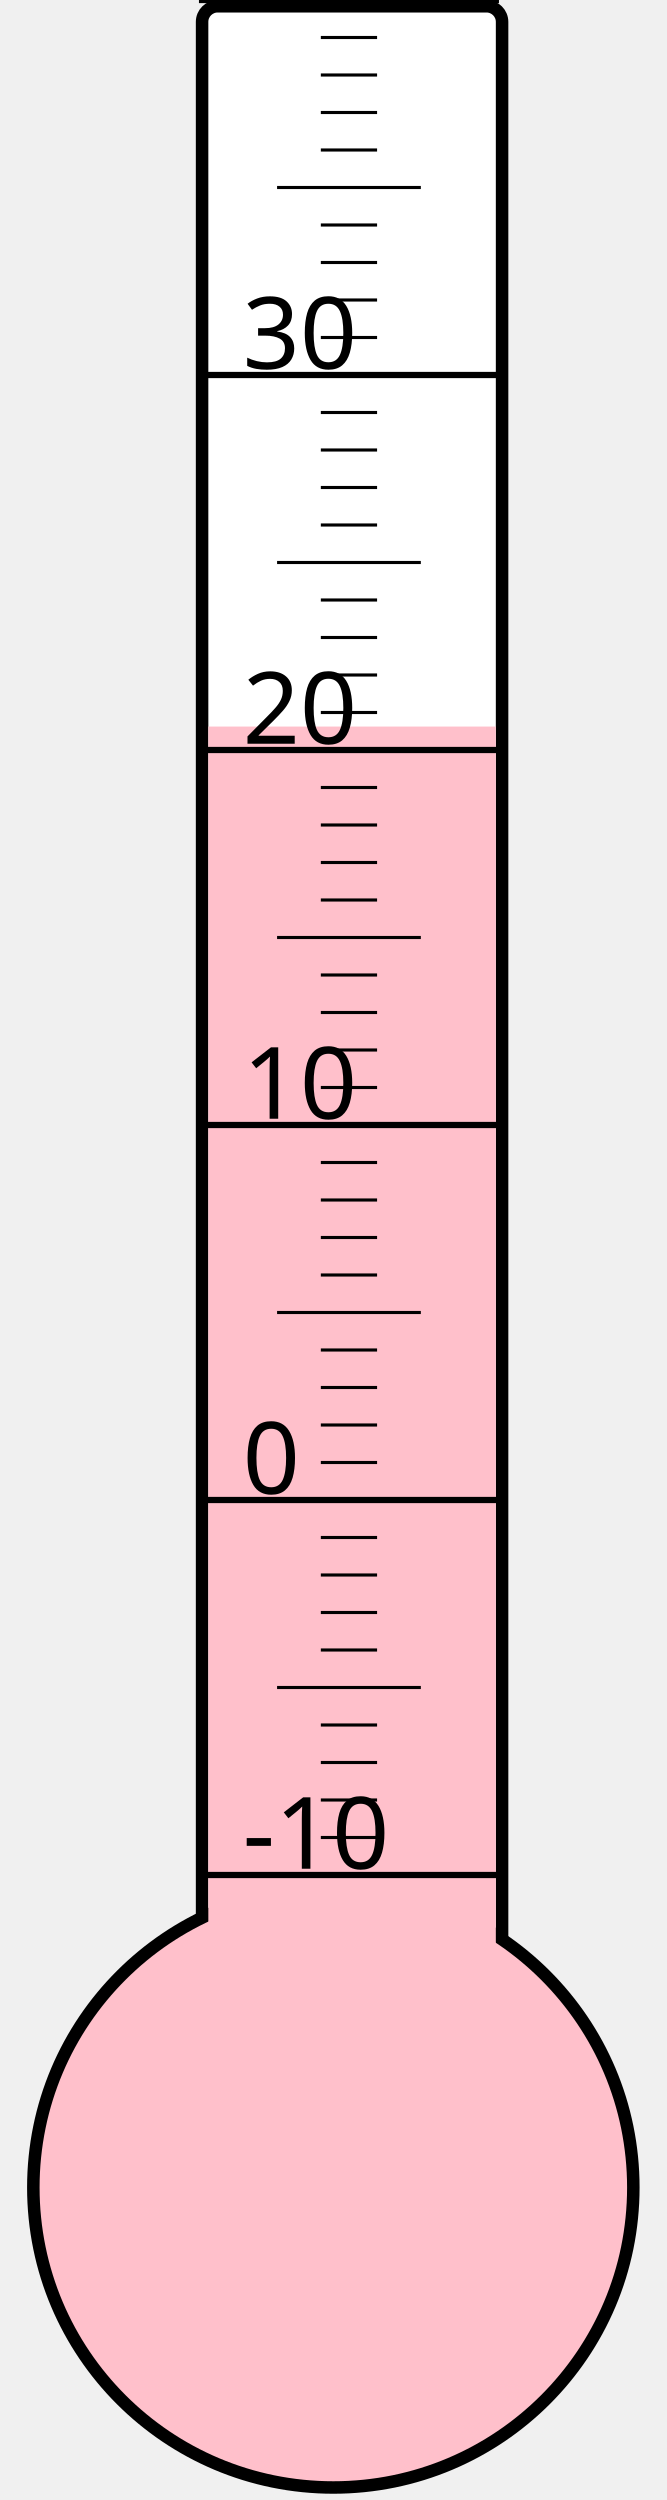
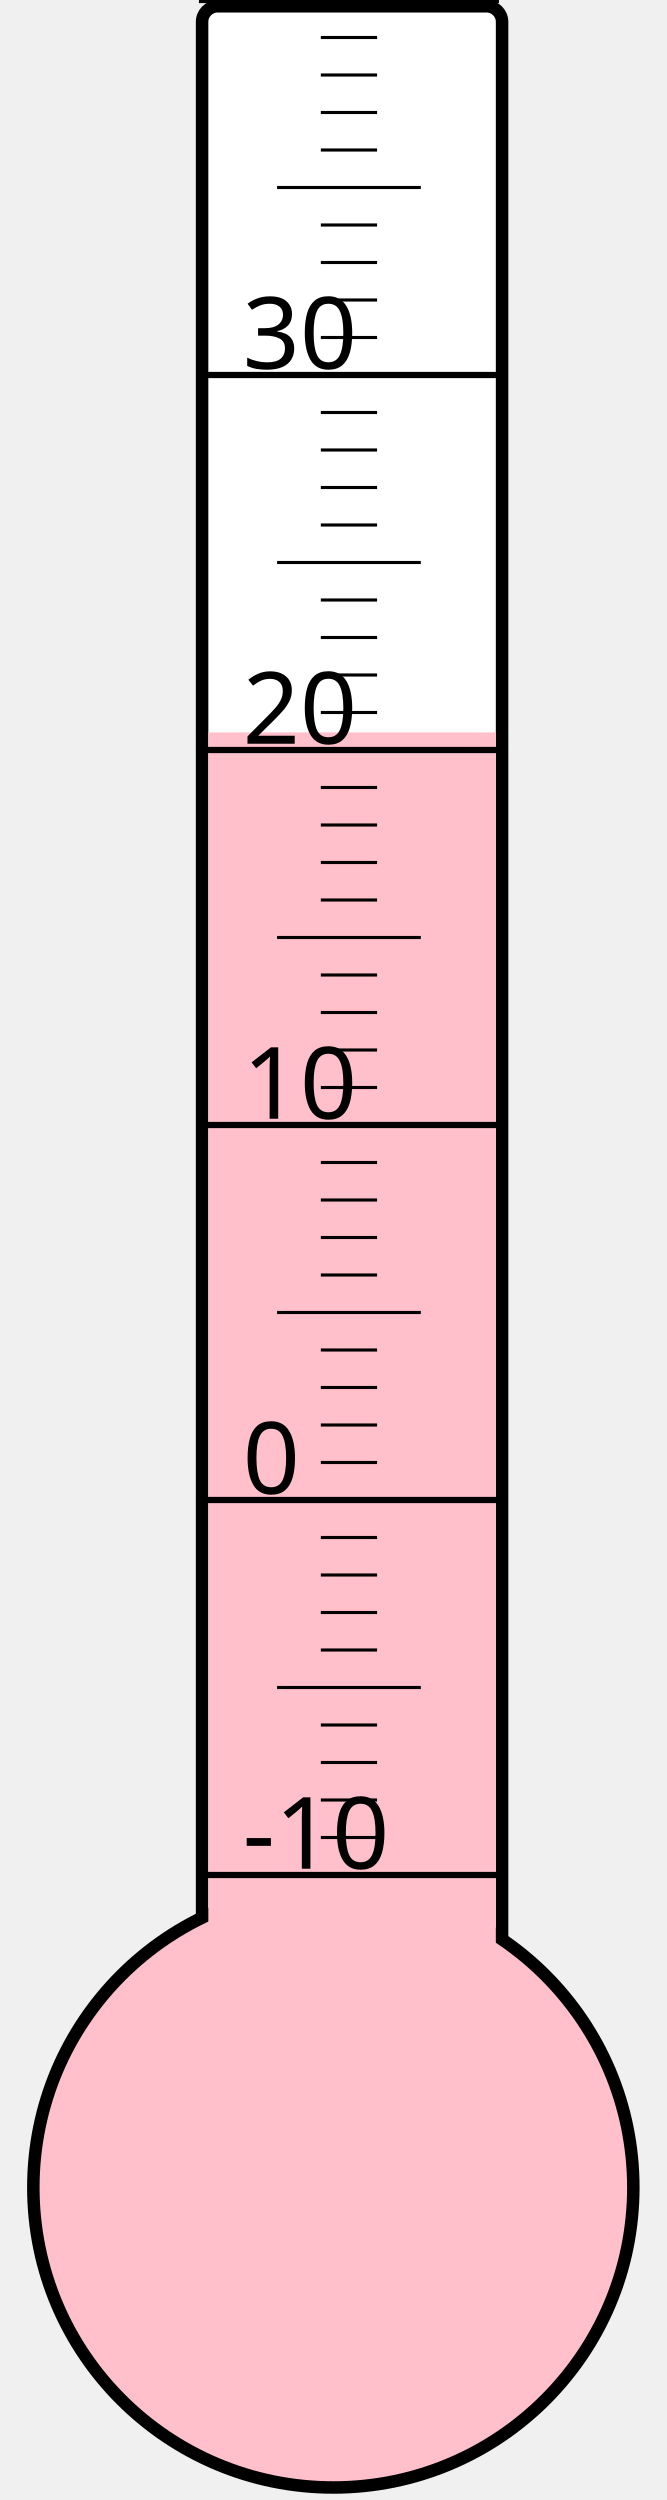
<svg xmlns="http://www.w3.org/2000/svg" width="40px" height="150px" viewBox="0 0 200 800">
  <rect width="200" height="800" x="0" y="0" style="fill: #ffffeb; fill-opacity: 0;" />
  <rect width="96" height="680" x="58" y="2" rx="5" ry="5" style="fill: white; fill-opacity: 1; stroke: black; stroke-width: 4;" />
  <circle cx="100" cy="700" r="96" style="fill: pink; stroke: black; stroke-width: 4;" />
-   <rect width="92" height="467.5" x="60" y="232.5" style="fill: pink; fill-opacity: 1; stroke-width: 0;" />
+   <rect width="92" height="465.625" x="60" y="234.375" style="fill: pink; fill-opacity: 1; stroke-width: 0;" />
  <text x="71" y="598" style="font-family: sans-serif; font-size: 24pt;">-10</text>
  <text x="71" y="478" style="font-family: sans-serif; font-size: 24pt;">0</text>
  <text x="71" y="358" style="font-family: sans-serif; font-size: 24pt;">10</text>
  <text x="71" y="238" style="font-family: sans-serif; font-size: 24pt;">20</text>
  <text x="71" y="118" style="font-family: sans-serif; font-size: 24pt;">30</text>
  <g style="stroke: black;">
    <line x1="57" y1="600" x2="153" y2="600" style="stroke-width: 2;" />
    <line x1="96" y1="588" x2="114" y2="588" style="stroke-width: 1;" />
    <line x1="96" y1="576" x2="114" y2="576" style="stroke-width: 1;" />
    <line x1="96" y1="564" x2="114" y2="564" style="stroke-width: 1;" />
    <line x1="96" y1="552" x2="114" y2="552" style="stroke-width: 1;" />
    <line x1="82" y1="540" x2="128" y2="540" style="stroke-width: 1;" />
    <line x1="96" y1="528" x2="114" y2="528" style="stroke-width: 1;" />
    <line x1="96" y1="516" x2="114" y2="516" style="stroke-width: 1;" />
    <line x1="96" y1="504" x2="114" y2="504" style="stroke-width: 1;" />
    <line x1="96" y1="492" x2="114" y2="492" style="stroke-width: 1;" />
    <line x1="57" y1="480" x2="153" y2="480" style="stroke-width: 2;" />
    <line x1="96" y1="468" x2="114" y2="468" style="stroke-width: 1;" />
    <line x1="96" y1="456" x2="114" y2="456" style="stroke-width: 1;" />
    <line x1="96" y1="444" x2="114" y2="444" style="stroke-width: 1;" />
    <line x1="96" y1="432" x2="114" y2="432" style="stroke-width: 1;" />
    <line x1="82" y1="420" x2="128" y2="420" style="stroke-width: 1;" />
    <line x1="96" y1="408" x2="114" y2="408" style="stroke-width: 1;" />
    <line x1="96" y1="396" x2="114" y2="396" style="stroke-width: 1;" />
    <line x1="96" y1="384" x2="114" y2="384" style="stroke-width: 1;" />
    <line x1="96" y1="372" x2="114" y2="372" style="stroke-width: 1;" />
    <line x1="57" y1="360" x2="153" y2="360" style="stroke-width: 2;" />
    <line x1="96" y1="348" x2="114" y2="348" style="stroke-width: 1;" />
    <line x1="96" y1="336" x2="114" y2="336" style="stroke-width: 1;" />
    <line x1="96" y1="324" x2="114" y2="324" style="stroke-width: 1;" />
    <line x1="96" y1="312" x2="114" y2="312" style="stroke-width: 1;" />
    <line x1="82" y1="300" x2="128" y2="300" style="stroke-width: 1;" />
    <line x1="96" y1="288" x2="114" y2="288" style="stroke-width: 1;" />
    <line x1="96" y1="276" x2="114" y2="276" style="stroke-width: 1;" />
    <line x1="96" y1="264" x2="114" y2="264" style="stroke-width: 1;" />
    <line x1="96" y1="252" x2="114" y2="252" style="stroke-width: 1;" />
    <line x1="57" y1="240" x2="153" y2="240" style="stroke-width: 2;" />
    <line x1="96" y1="228" x2="114" y2="228" style="stroke-width: 1;" />
    <line x1="96" y1="216" x2="114" y2="216" style="stroke-width: 1;" />
    <line x1="96" y1="204" x2="114" y2="204" style="stroke-width: 1;" />
    <line x1="96" y1="192" x2="114" y2="192" style="stroke-width: 1;" />
    <line x1="82" y1="180" x2="128" y2="180" style="stroke-width: 1;" />
    <line x1="96" y1="168" x2="114" y2="168" style="stroke-width: 1;" />
    <line x1="96" y1="156" x2="114" y2="156" style="stroke-width: 1;" />
    <line x1="96" y1="144" x2="114" y2="144" style="stroke-width: 1;" />
    <line x1="96" y1="132" x2="114" y2="132" style="stroke-width: 1;" />
    <line x1="57" y1="120" x2="153" y2="120" style="stroke-width: 2;" />
    <line x1="96" y1="108" x2="114" y2="108" style="stroke-width: 1;" />
    <line x1="96" y1="96" x2="114" y2="96" style="stroke-width: 1;" />
    <line x1="96" y1="84" x2="114" y2="84" style="stroke-width: 1;" />
    <line x1="96" y1="72" x2="114" y2="72" style="stroke-width: 1;" />
    <line x1="82" y1="60" x2="128" y2="60" style="stroke-width: 1;" />
    <line x1="96" y1="48" x2="114" y2="48" style="stroke-width: 1;" />
    <line x1="96" y1="36" x2="114" y2="36" style="stroke-width: 1;" />
    <line x1="96" y1="24" x2="114" y2="24" style="stroke-width: 1;" />
    <line x1="96" y1="12" x2="114" y2="12" style="stroke-width: 1;" />
    <line x1="57" y1="0" x2="153" y2="0" style="stroke-width: 2;" />
  </g>
</svg>
